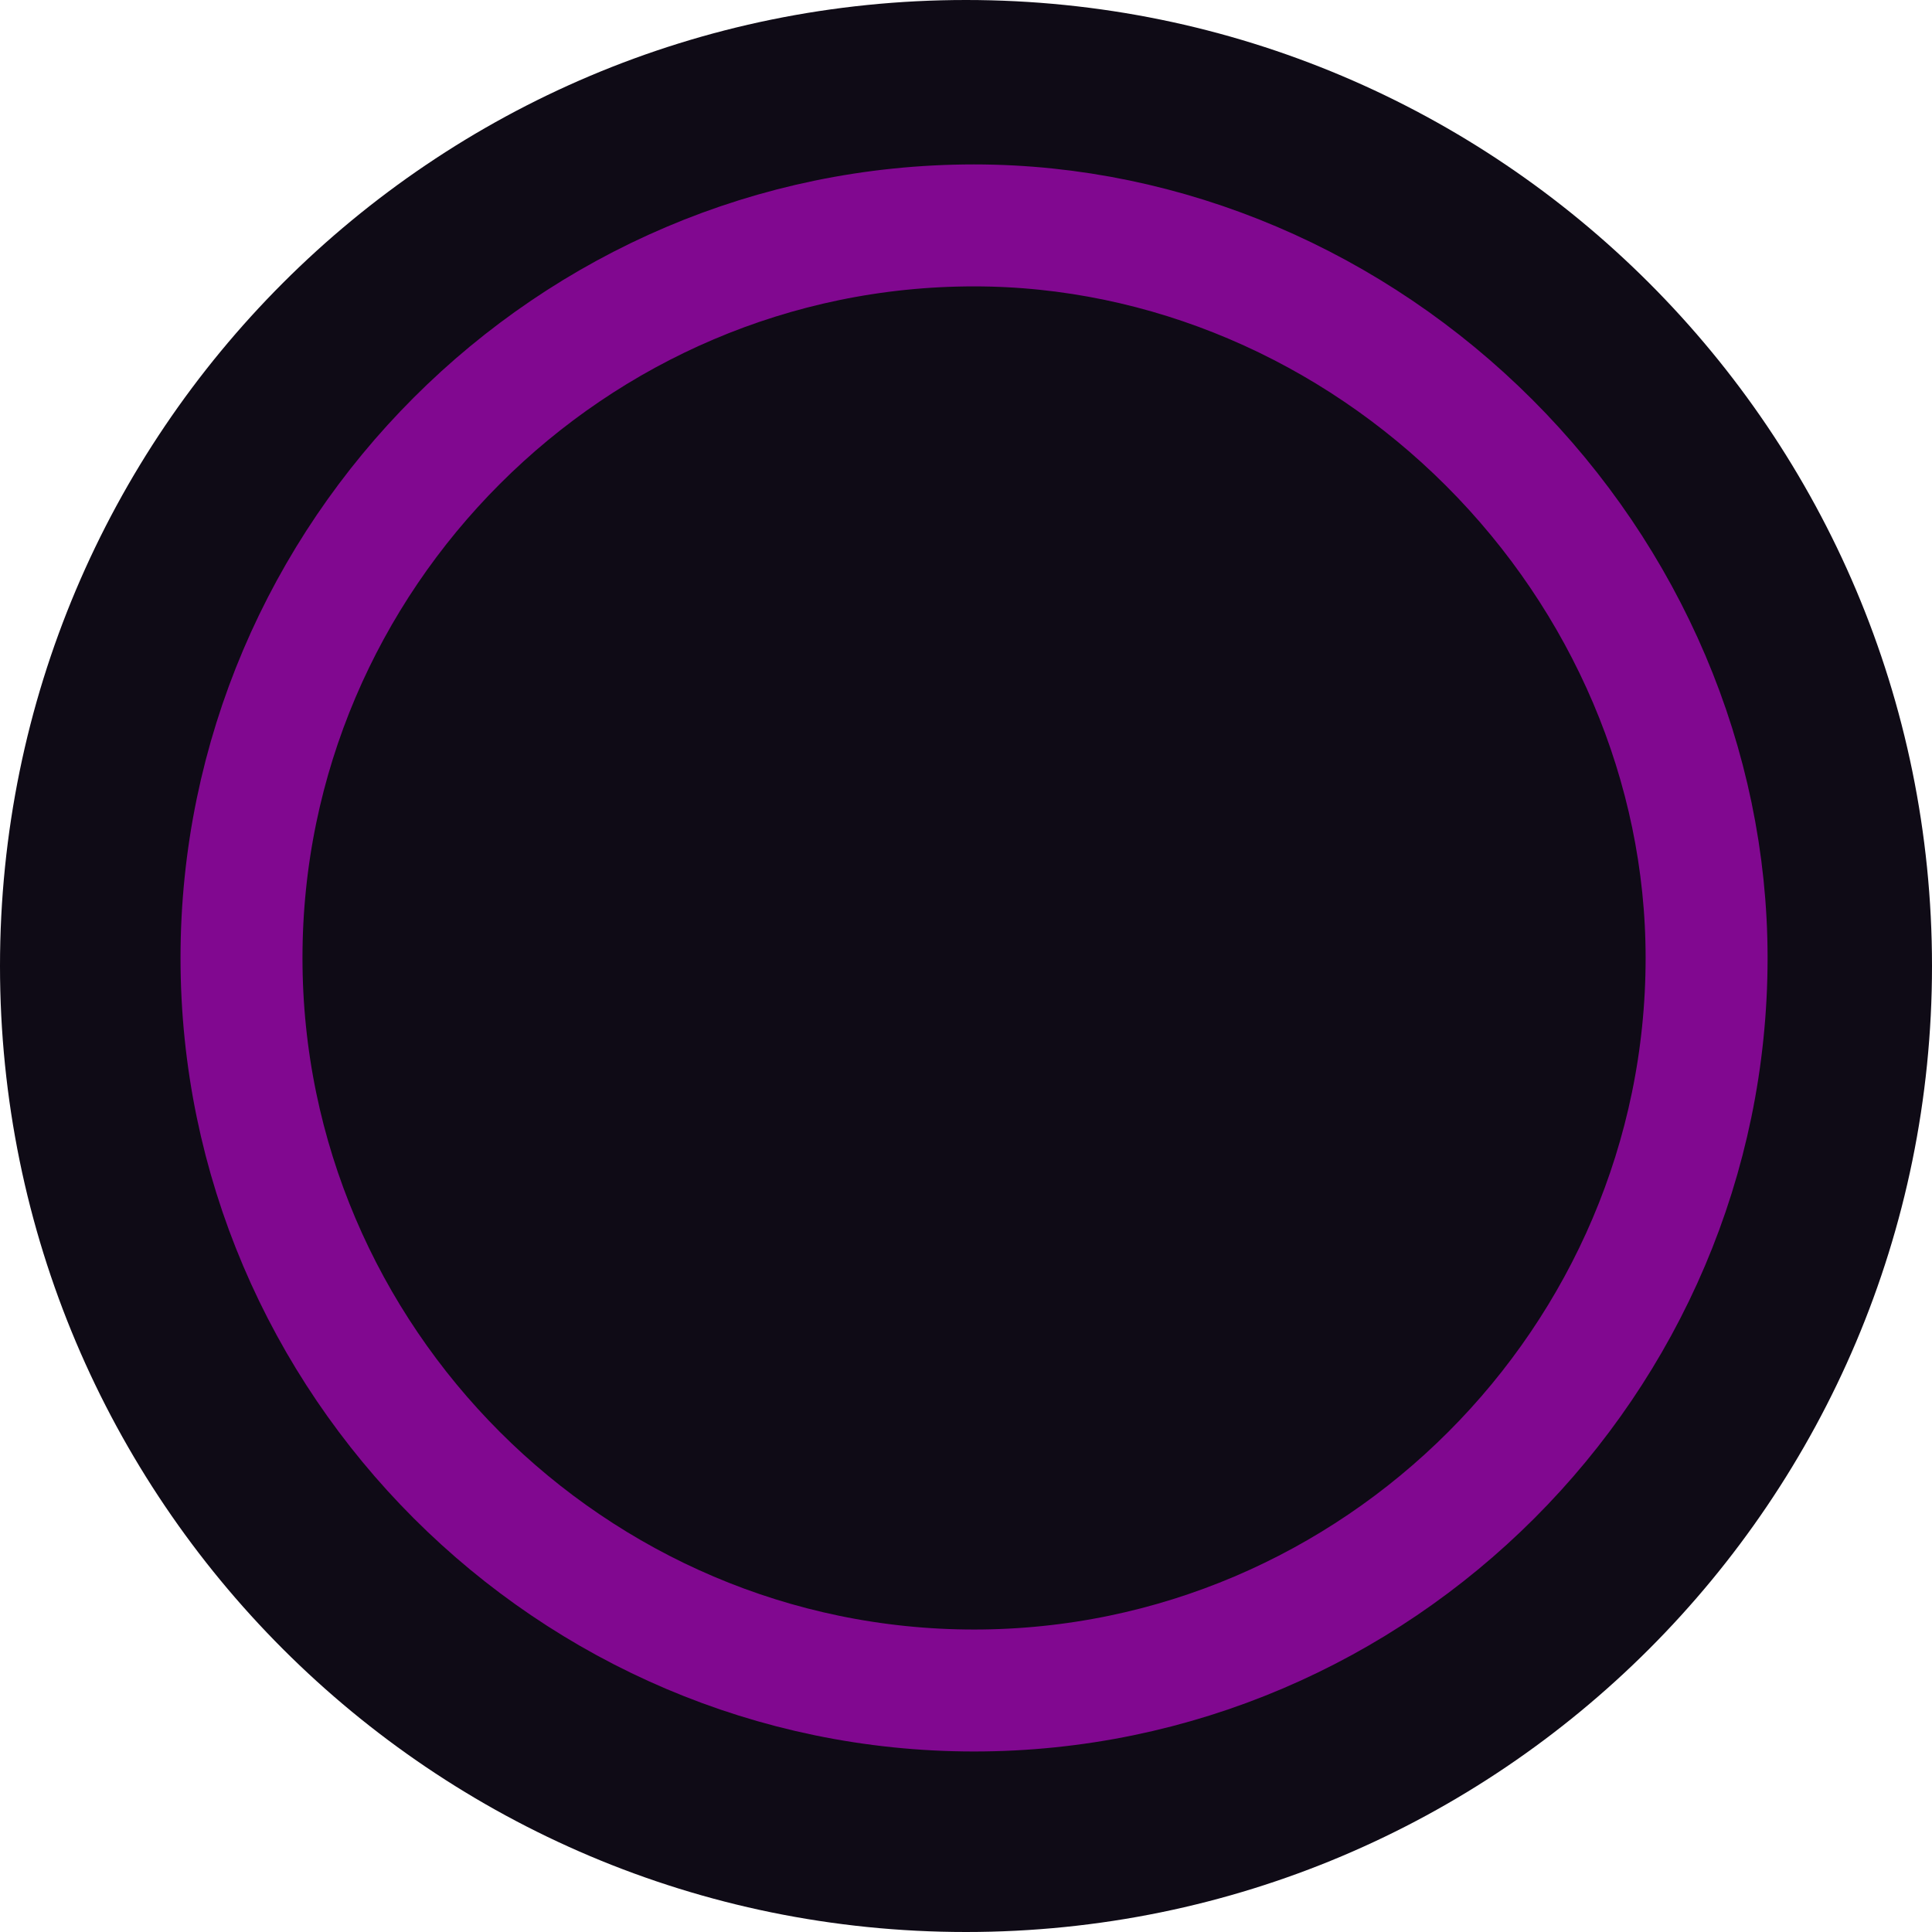
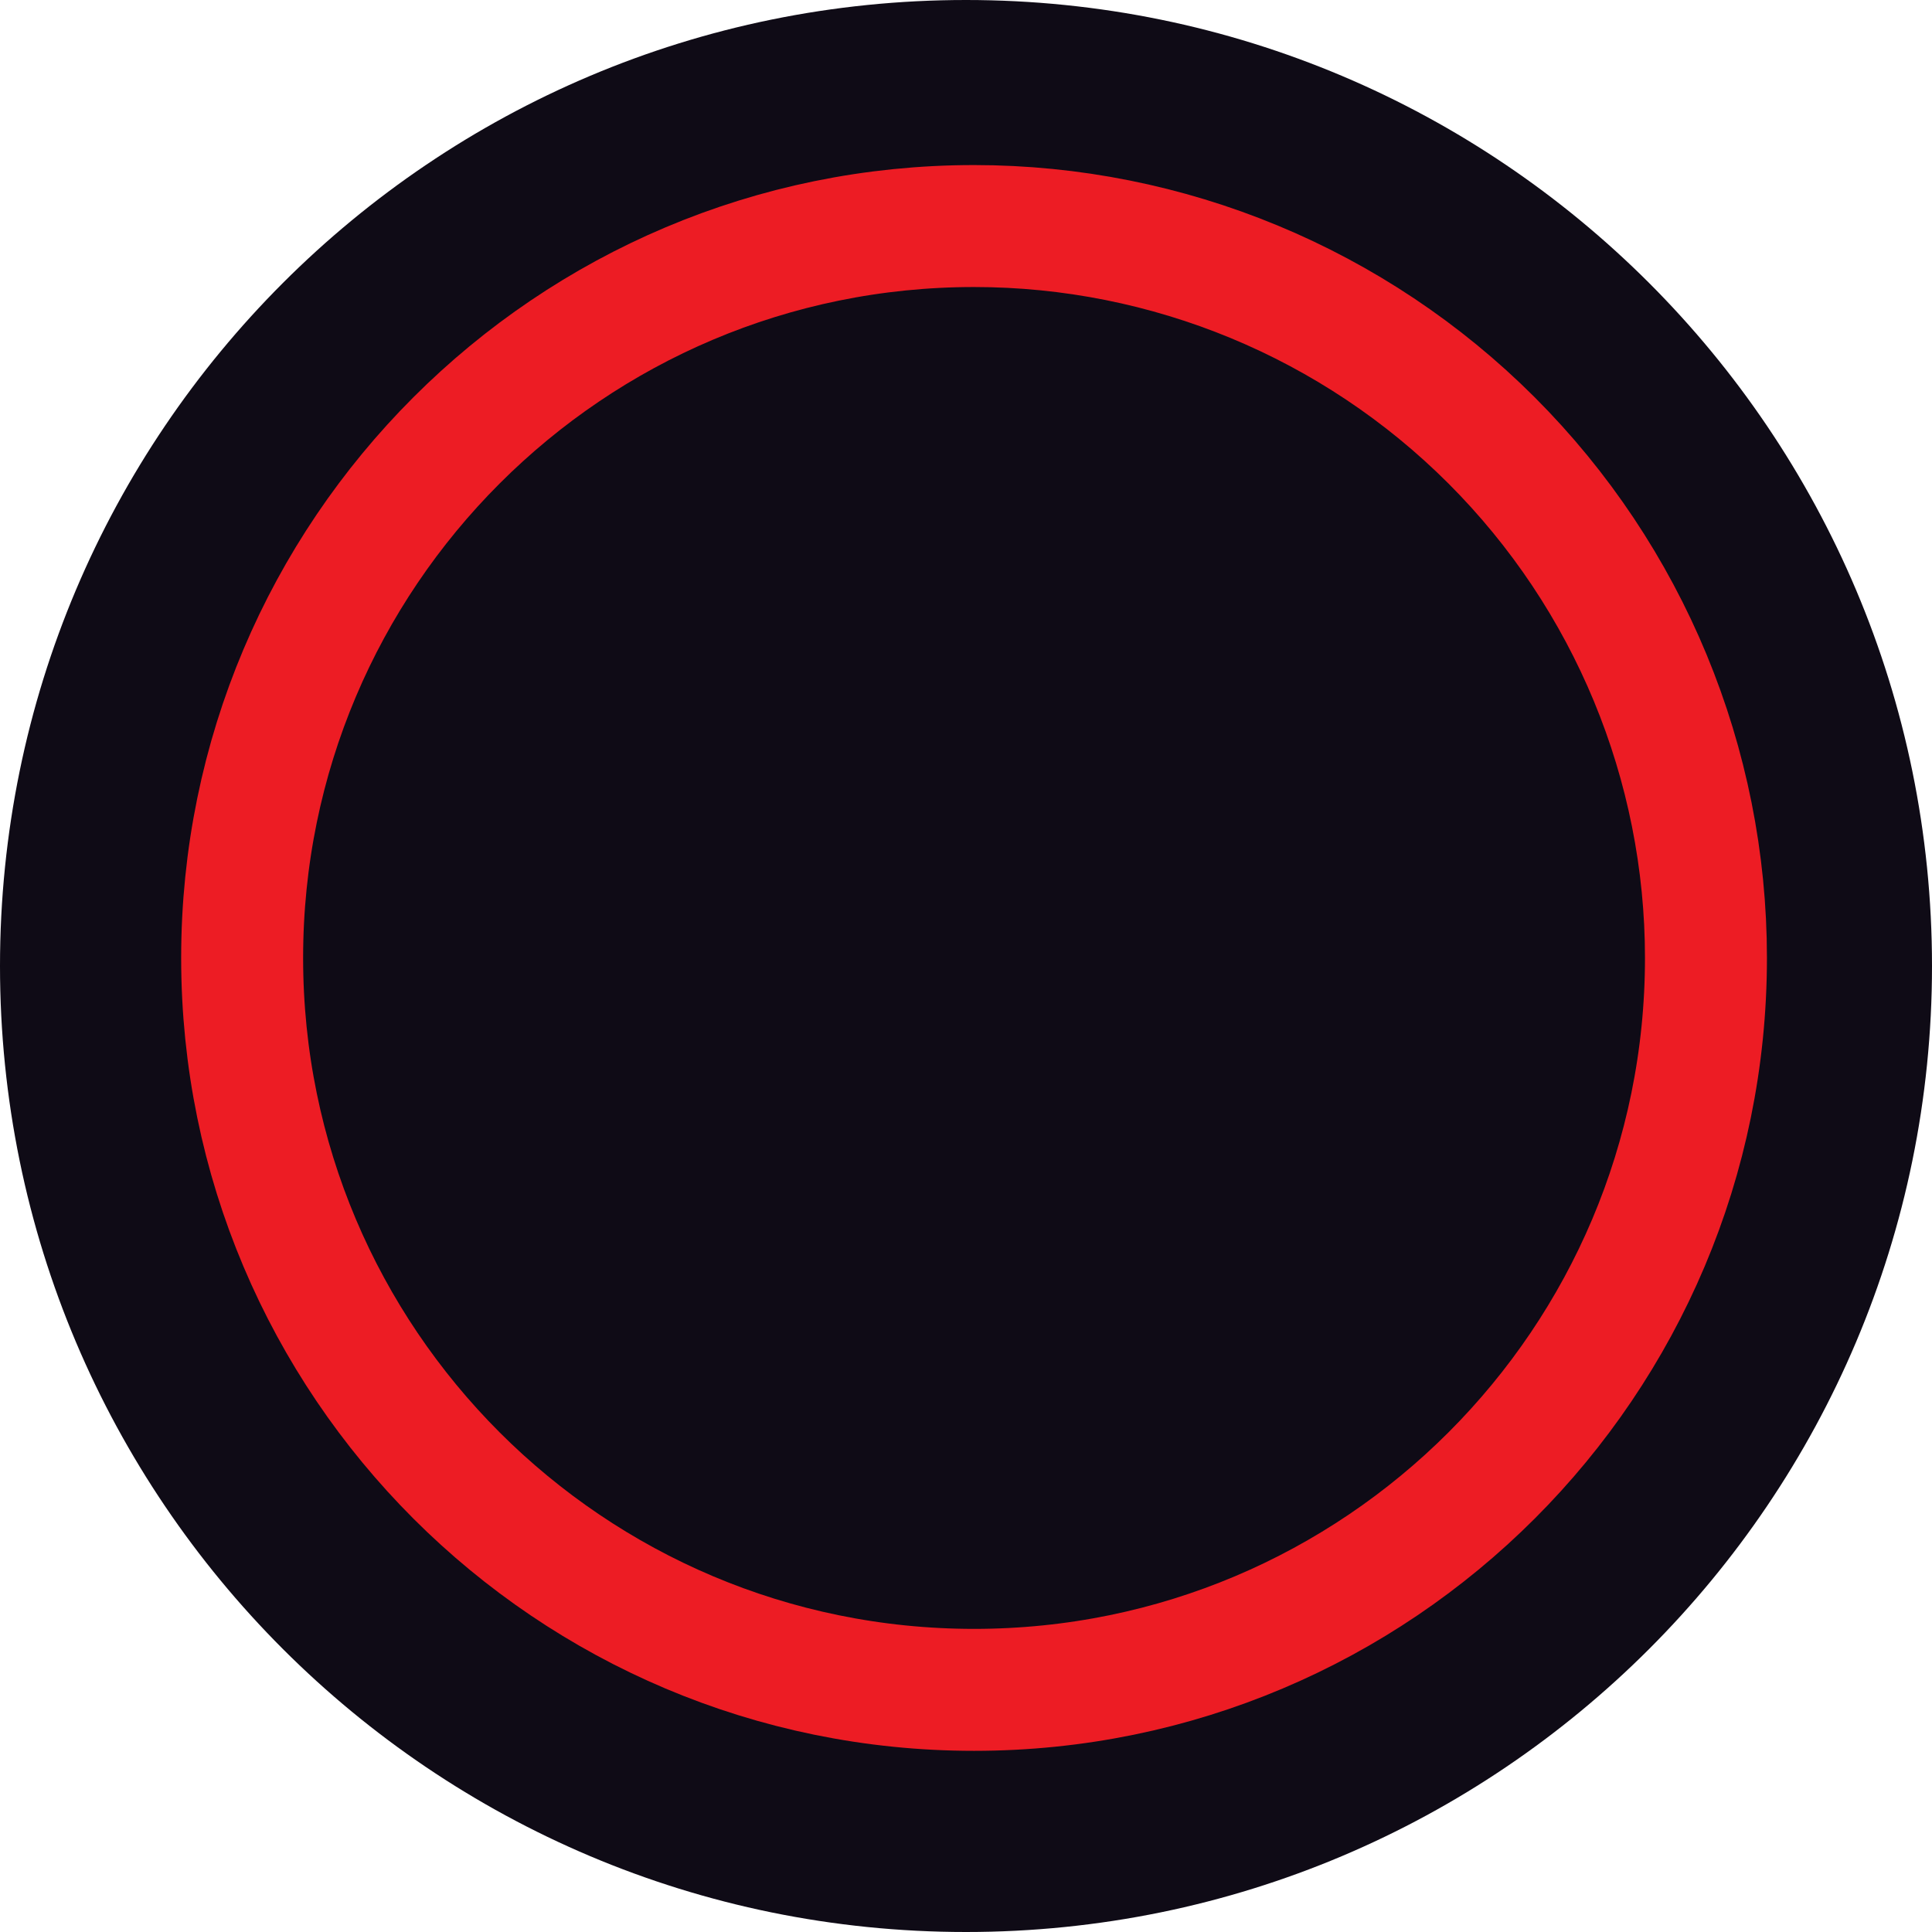
- <svg xmlns="http://www.w3.org/2000/svg" version="1.1" id="svg9" x="0px" y="0px" viewBox="0 0 24 24" style="enable-background:new 0 0 24 24;" xml:space="preserve">
-   <style type="text/css">
- 	.st0{fill:#0F0B16;}
- 	.st1{fill:#6666FF;fill-opacity:0;stroke:#810890;stroke-width:1.515;}
- </style>
-   <g id="Top-BarTheme-Copy">
-     <circle id="Oval" class="st0" cx="12" cy="12" r="12" />
-     <path id="Path_18926" class="st1" d="M12.1,2.8c-5,0-9.1,4.1-9.1,9.1S7.1,21,12.1,21s9.1-4.1,9.1-9.1c0-2.4-1-4.7-2.7-6.4   S14.5,2.8,12.1,2.8z" />
+ <svg xmlns="http://www.w3.org/2000/svg" width="24px" height="24px" viewBox="0 0 24 24" version="1.1" id="svg9">
+   <defs id="defs13" />
+   <g id="Top-BarTheme-Copy" stroke="none" stroke-width="1" fill="none" fill-rule="evenodd">
+     <circle id="Oval" fill="#0F0B16" fill-rule="nonzero" cx="12" cy="12" r="12" />
+     <path style="fill:#6666ff;fill-opacity:0;fill-rule:nonzero;stroke:#ed1c24;stroke-width:1.515;stroke-opacity:1" d="m 12.1,2.808 c -5.022,0 -9.092,4.071 -9.092,9.092 0,5.022 4.071,9.092 9.092,9.092 5.022,0 9.092,-4.071 9.092,-9.092 0,-2.411 -0.958,-4.724 -2.663,-6.429 C 16.824,3.766 14.511,2.808 12.1,2.808 Z" id="Path_18926" />
  </g>
</svg>
